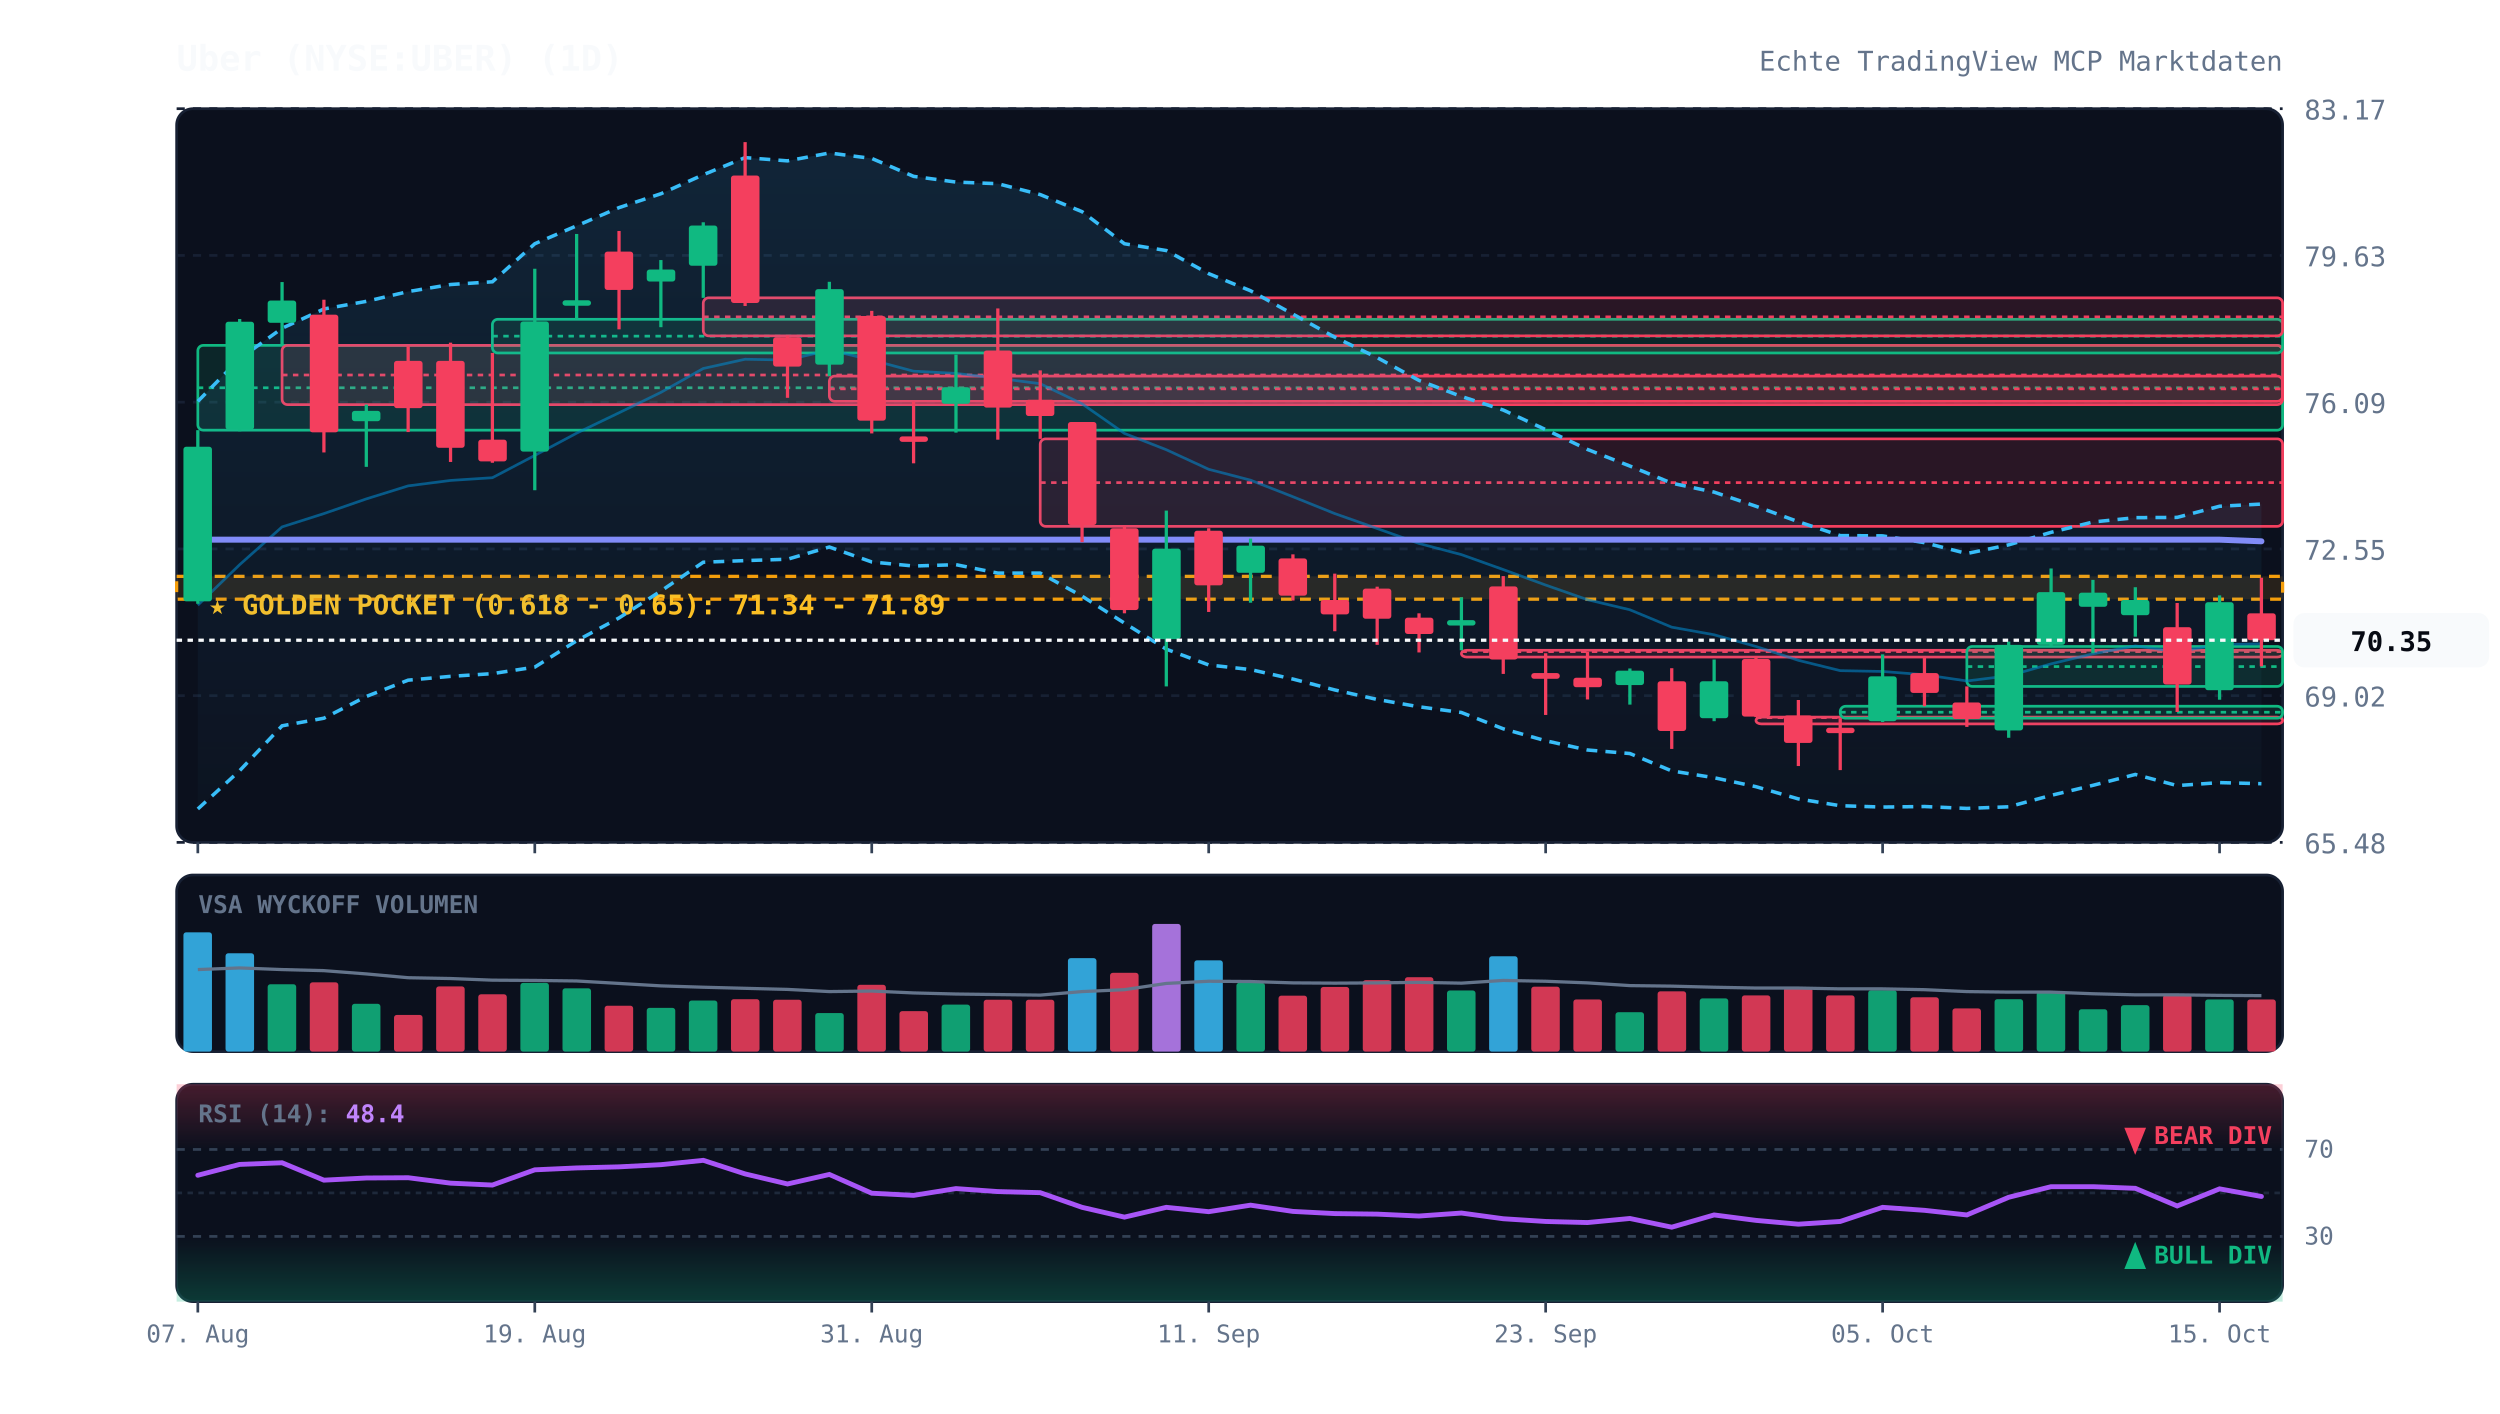
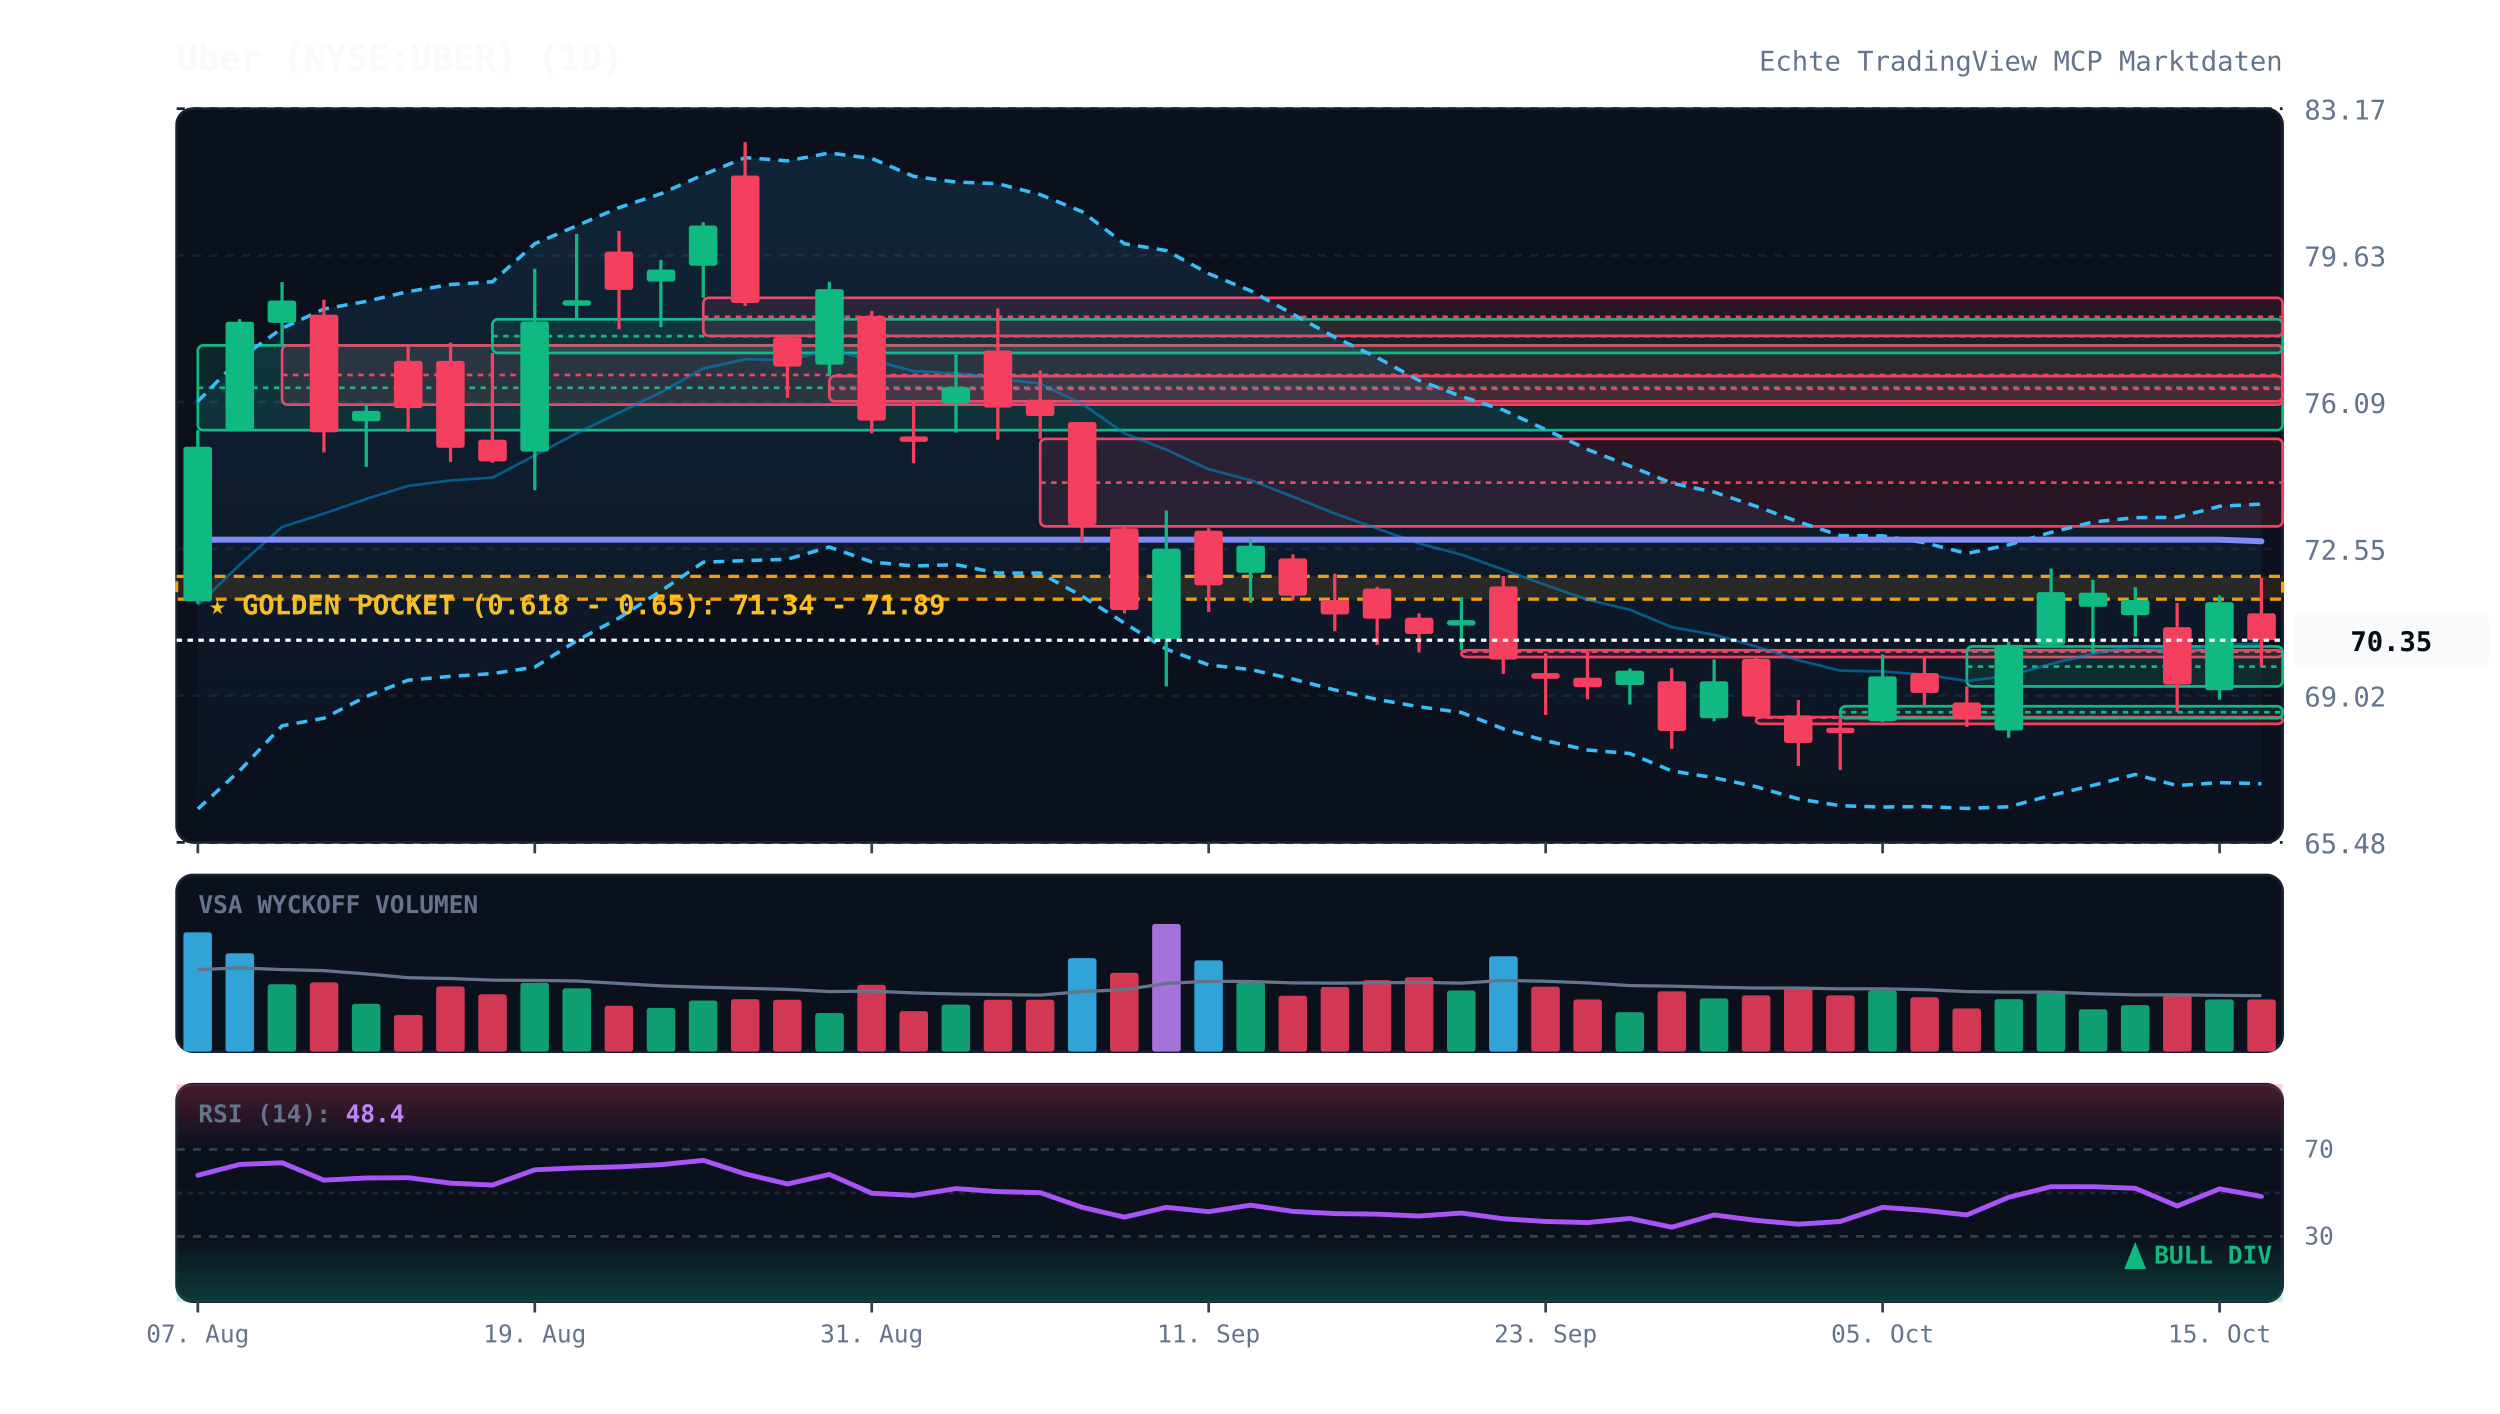
<svg xmlns="http://www.w3.org/2000/svg" viewBox="0 0 920 520" width="100%" height="100%" style="background:#070a13; font-family:'JetBrains Mono', monospace;">
  <defs>
    <linearGradient id="cloud-grad" x1="0%" y1="0%" x2="0%" y2="100%">
      <stop offset="0%" stop-color="#38bdf8" stop-opacity="0.12" />
      <stop offset="100%" stop-color="#38bdf8" stop-opacity="0.02" />
    </linearGradient>
    <linearGradient id="rsi-overbought" x1="0%" y1="0%" x2="0%" y2="100%">
      <stop offset="0%" stop-color="#f43f5e" stop-opacity="0.25" />
      <stop offset="100%" stop-color="#f43f5e" stop-opacity="0.0" />
    </linearGradient>
    <linearGradient id="rsi-oversold" x1="0%" y1="0%" x2="0%" y2="100%">
      <stop offset="0%" stop-color="#10b981" stop-opacity="0.0" />
      <stop offset="100%" stop-color="#10b981" stop-opacity="0.25" />
    </linearGradient>
  </defs>
  <rect x="65" y="40" width="775" height="270" fill="#0b101d" rx="6" stroke="#172033" stroke-width="1" />
  <rect x="65" y="322" width="775" height="65" fill="#0b101d" rx="6" stroke="#172033" stroke-width="1" />
  <rect x="65" y="399" width="775" height="80" fill="#0b101d" rx="6" stroke="#172033" stroke-width="1" />
  <line x1="65" y1="310.0" x2="840" y2="310.0" stroke="#172033" stroke-dasharray="3,3" stroke-width="1" />
  <text x="848" y="314.0" fill="#64748b" font-size="10" text-anchor="start">65.48</text>
  <line x1="65" y1="256.0" x2="840" y2="256.0" stroke="#172033" stroke-dasharray="3,3" stroke-width="1" />
  <text x="848" y="260.0" fill="#64748b" font-size="10" text-anchor="start">69.02</text>
  <line x1="65" y1="202.0" x2="840" y2="202.0" stroke="#172033" stroke-dasharray="3,3" stroke-width="1" />
  <text x="848" y="206.0" fill="#64748b" font-size="10" text-anchor="start">72.55</text>
  <line x1="65" y1="148.0" x2="840" y2="148.0" stroke="#172033" stroke-dasharray="3,3" stroke-width="1" />
  <text x="848" y="152.0" fill="#64748b" font-size="10" text-anchor="start">76.09</text>
  <line x1="65" y1="94.0" x2="840" y2="94.0" stroke="#172033" stroke-dasharray="3,3" stroke-width="1" />
  <text x="848" y="98.0" fill="#64748b" font-size="10" text-anchor="start">79.63</text>
  <line x1="65" y1="40.0" x2="840" y2="40.0" stroke="#172033" stroke-dasharray="3,3" stroke-width="1" />
  <text x="848" y="44.0" fill="#64748b" font-size="10" text-anchor="start">83.17</text>
  <rect x="65" y="212.1" width="775" height="8.4" fill="rgba(245, 158, 11, 0.12)" stroke="#f59e0b" stroke-dasharray="4,3" stroke-width="1.2" />
  <text x="77" y="226.1" fill="#fbbf24" font-size="10" font-weight="bold">★ GOLDEN POCKET (0.618 - 0.65): 71.34 - 71.89</text>
  <rect x="72.8" y="127.1" width="767.2" height="31.2" fill="rgba(16, 185, 129, 0.13)" stroke="#10b981" stroke-width="1" rx="2" />
  <line x1="72.8" y1="142.7" x2="840" y2="142.7" stroke="#10b981" stroke-dasharray="2,2" stroke-width="1" />
  <rect x="103.8" y="127.1" width="736.2" height="21.8" fill="rgba(244, 63, 94, 0.13)" stroke="#f43f5e" stroke-width="1" rx="2" />
  <line x1="103.8" y1="138.0" x2="840" y2="138.0" stroke="#f43f5e" stroke-dasharray="2,2" stroke-width="1" />
  <rect x="181.2" y="117.5" width="658.8" height="12.4" fill="rgba(16, 185, 129, 0.13)" stroke="#10b981" stroke-width="1" rx="2" />
  <line x1="181.2" y1="123.7" x2="840" y2="123.7" stroke="#10b981" stroke-dasharray="2,2" stroke-width="1" />
  <rect x="258.8" y="109.6" width="581.2" height="14.0" fill="rgba(244, 63, 94, 0.13)" stroke="#f43f5e" stroke-width="1" rx="2" />
  <line x1="258.8" y1="116.6" x2="840" y2="116.6" stroke="#f43f5e" stroke-dasharray="2,2" stroke-width="1" />
  <rect x="305.2" y="138.4" width="534.8" height="9.3" fill="rgba(244, 63, 94, 0.13)" stroke="#f43f5e" stroke-width="1" rx="2" />
  <line x1="305.2" y1="143.1" x2="840" y2="143.1" stroke="#f43f5e" stroke-dasharray="2,2" stroke-width="1" />
  <rect x="382.8" y="161.5" width="457.2" height="32.2" fill="rgba(244, 63, 94, 0.13)" stroke="#f43f5e" stroke-width="1" rx="2" />
  <line x1="382.8" y1="177.6" x2="840" y2="177.6" stroke="#f43f5e" stroke-dasharray="2,2" stroke-width="1" />
  <rect x="537.8" y="239.3" width="302.2" height="2.5" fill="rgba(244, 63, 94, 0.13)" stroke="#f43f5e" stroke-width="1" rx="2" />
  <line x1="537.8" y1="239.8" x2="840" y2="239.8" stroke="#f43f5e" stroke-dasharray="2,2" stroke-width="1" />
  <rect x="646.2" y="263.9" width="193.8" height="2.5" fill="rgba(244, 63, 94, 0.13)" stroke="#f43f5e" stroke-width="1" rx="2" />
  <line x1="646.2" y1="264.1" x2="840" y2="264.1" stroke="#f43f5e" stroke-dasharray="2,2" stroke-width="1" />
  <rect x="677.2" y="259.9" width="162.8" height="4.4" fill="rgba(16, 185, 129, 0.13)" stroke="#10b981" stroke-width="1" rx="2" />
  <line x1="677.2" y1="262.1" x2="840" y2="262.1" stroke="#10b981" stroke-dasharray="2,2" stroke-width="1" />
  <rect x="723.8" y="237.9" width="116.2" height="14.7" fill="rgba(16, 185, 129, 0.13)" stroke="#10b981" stroke-width="1" rx="2" />
  <line x1="723.8" y1="245.3" x2="840" y2="245.3" stroke="#10b981" stroke-dasharray="2,2" stroke-width="1" />
  <polygon points="72.8,147.7 88.2,132.0 103.8,120.8 119.2,113.7 134.8,110.9 150.2,107.3 165.8,104.7 181.2,103.7 196.8,89.7 212.2,83.1 227.8,76.4 243.2,71.3 258.8,64.3 274.2,58.0 289.8,59.2 305.2,56.3 320.8,58.3 336.2,64.9 351.8,67.0 367.2,67.6 382.8,71.6 398.2,77.9 413.8,89.7 429.2,92.2 444.8,100.7 460.2,107.0 475.8,115.6 491.2,124.1 506.8,131.6 522.2,140.0 537.8,145.9 553.2,150.9 568.8,158.1 584.2,165.4 599.8,171.5 615.2,177.8 630.8,181.1 646.2,186.3 661.8,192.0 677.2,197.1 692.8,197.2 708.2,199.7 723.8,203.7 739.2,200.5 754.8,195.9 770.2,192.1 785.8,190.5 801.2,190.4 816.8,186.3 832.2,185.5 832.2,288.4 816.8,288.0 801.2,289.1 785.8,285.0 770.2,289.0 754.8,292.7 739.2,296.9 723.8,297.5 708.2,296.8 692.8,297.0 677.2,296.5 661.8,294.0 646.2,289.5 630.8,286.2 615.2,283.7 599.8,277.3 584.2,276.0 568.8,272.6 553.2,268.2 537.8,262.2 522.2,260.1 506.8,257.4 491.2,253.9 475.8,249.9 460.2,246.4 444.8,244.7 429.2,238.9 413.8,229.3 398.2,219.4 382.8,210.9 367.2,210.9 351.8,207.8 336.2,208.3 320.8,206.8 305.2,201.3 289.8,205.8 274.2,206.3 258.8,206.9 243.2,217.5 227.8,227.4 212.2,235.8 196.8,245.5 181.2,247.9 165.8,248.9 150.2,250.3 134.8,256.3 119.2,264.3 103.8,267.1 88.2,283.6 72.8,297.7" fill="url(#cloud-grad)" />
  <polyline points="72.8,147.7 88.2,132.0 103.8,120.8 119.2,113.7 134.8,110.9 150.2,107.3 165.8,104.7 181.2,103.7 196.8,89.7 212.2,83.1 227.8,76.4 243.2,71.3 258.8,64.3 274.2,58.0 289.8,59.2 305.2,56.3 320.8,58.3 336.2,64.9 351.8,67.0 367.2,67.6 382.8,71.6 398.2,77.9 413.8,89.7 429.2,92.2 444.8,100.7 460.2,107.0 475.8,115.6 491.2,124.1 506.8,131.6 522.2,140.0 537.8,145.9 553.2,150.9 568.8,158.1 584.2,165.4 599.8,171.5 615.2,177.8 630.8,181.1 646.2,186.3 661.8,192.0 677.2,197.1 692.8,197.2 708.2,199.7 723.8,203.7 739.2,200.5 754.8,195.9 770.2,192.1 785.8,190.5 801.2,190.4 816.8,186.3 832.2,185.5" fill="none" stroke="#38bdf8" stroke-width="1.3" stroke-dasharray="4,3" />
  <polyline points="72.8,297.7 88.2,283.6 103.8,267.1 119.2,264.3 134.8,256.3 150.2,250.3 165.8,248.9 181.2,247.9 196.8,245.5 212.2,235.8 227.8,227.4 243.2,217.5 258.8,206.9 274.2,206.3 289.8,205.8 305.2,201.3 320.8,206.8 336.2,208.3 351.8,207.8 367.2,210.9 382.8,210.9 398.2,219.4 413.8,229.3 429.2,238.9 444.8,244.7 460.2,246.4 475.8,249.9 491.2,253.9 506.8,257.4 522.2,260.1 537.8,262.2 553.2,268.2 568.8,272.6 584.2,276.0 599.8,277.3 615.2,283.7 630.8,286.2 646.2,289.5 661.8,294.0 677.2,296.5 692.8,297.0 708.2,296.8 723.8,297.5 739.2,296.9 754.8,292.7 770.2,289.0 785.8,285.0 801.2,289.1 816.8,288.0 832.2,288.4" fill="none" stroke="#38bdf8" stroke-width="1.3" stroke-dasharray="4,3" />
  <polyline points="72.8,222.7 88.2,207.8 103.8,193.9 119.2,189.0 134.8,183.6 150.2,178.8 165.8,176.8 181.2,175.8 196.8,167.6 212.2,159.4 227.8,151.9 243.2,144.4 258.8,135.6 274.2,132.2 289.8,132.5 305.2,128.8 320.8,132.5 336.2,136.6 351.8,137.4 367.2,139.2 382.8,141.2 398.2,148.6 413.8,159.5 429.2,165.5 444.8,172.7 460.2,176.7 475.8,182.8 491.2,189.0 506.8,194.5 522.2,200.0 537.8,204.1 553.2,209.6 568.8,215.3 584.2,220.7 599.8,224.4 615.2,230.8 630.8,233.6 646.2,237.9 661.8,243.0 677.2,246.8 692.8,247.1 708.2,248.3 723.8,250.6 739.2,248.7 754.8,244.3 770.2,240.6 785.8,237.7 801.2,239.8 816.8,237.2 832.2,236.9" fill="none" stroke="#0284c7" stroke-width="1.0" stroke-opacity="0.6" />
  <polyline points="72.8,198.6 88.2,198.6 103.8,198.6 119.2,198.6 134.8,198.6 150.2,198.6 165.8,198.6 181.2,198.6 196.8,198.6 212.2,198.6 227.8,198.6 243.2,198.6 258.8,198.6 274.2,198.6 289.8,198.6 305.2,198.6 320.8,198.6 336.2,198.6 351.8,198.6 367.2,198.6 382.8,198.6 398.2,198.6 413.8,198.6 429.2,198.6 444.8,198.6 460.2,198.6 475.8,198.6 491.2,198.6 506.8,198.6 522.2,198.6 537.8,198.6 553.2,198.6 568.8,198.6 584.2,198.6 599.8,198.6 615.2,198.6 630.8,198.6 646.2,198.6 661.8,198.6 677.2,198.6 692.8,198.6 708.2,198.6 723.8,198.6 739.2,198.6 754.8,198.6 770.2,198.6 785.8,198.6 801.2,198.6 816.8,198.6 832.2,199.2" fill="none" stroke="#818cf8" stroke-width="2.2" stroke-linecap="round" />
  <line x1="72.8" y1="158.3" x2="72.8" y2="222.2" stroke="#10b981" stroke-width="1.2" />
  <rect x="67.5" y="164.4" width="10.5" height="56.9" fill="#10b981" rx="1" />
  <line x1="88.2" y1="117.4" x2="88.2" y2="158.7" stroke="#10b981" stroke-width="1.2" />
  <rect x="83.0" y="118.4" width="10.5" height="39.7" fill="#10b981" rx="1" />
  <line x1="103.8" y1="103.8" x2="103.8" y2="127.1" stroke="#10b981" stroke-width="1.2" />
  <rect x="98.5" y="110.6" width="10.5" height="8.2" fill="#10b981" rx="1" />
  <line x1="119.2" y1="110.3" x2="119.2" y2="166.5" stroke="#f43f5e" stroke-width="1.2" />
  <rect x="114.0" y="115.8" width="10.5" height="43.3" fill="#f43f5e" rx="1" />
  <line x1="134.8" y1="148.9" x2="134.8" y2="171.8" stroke="#10b981" stroke-width="1.2" />
  <rect x="129.5" y="151.2" width="10.5" height="3.8" fill="#10b981" rx="1" />
  <line x1="150.2" y1="127.4" x2="150.2" y2="159.0" stroke="#f43f5e" stroke-width="1.2" />
  <rect x="145.0" y="132.8" width="10.5" height="17.4" fill="#f43f5e" rx="1" />
  <line x1="165.8" y1="126.1" x2="165.8" y2="170.0" stroke="#f43f5e" stroke-width="1.2" />
  <rect x="160.5" y="132.8" width="10.5" height="32.0" fill="#f43f5e" rx="1" />
  <line x1="181.2" y1="129.9" x2="181.2" y2="170.3" stroke="#f43f5e" stroke-width="1.2" />
  <rect x="176.0" y="161.8" width="10.5" height="8.0" fill="#f43f5e" rx="1" />
  <line x1="196.8" y1="98.9" x2="196.8" y2="180.4" stroke="#10b981" stroke-width="1.2" />
  <rect x="191.5" y="118.3" width="10.5" height="47.9" fill="#10b981" rx="1" />
  <line x1="212.2" y1="86.1" x2="212.2" y2="117.5" stroke="#10b981" stroke-width="1.2" />
  <rect x="207.0" y="110.5" width="10.5" height="2.0" fill="#10b981" rx="1" />
  <line x1="227.8" y1="85.0" x2="227.8" y2="121.2" stroke="#f43f5e" stroke-width="1.2" />
  <rect x="222.5" y="92.6" width="10.5" height="14.1" fill="#f43f5e" rx="1" />
  <line x1="243.2" y1="95.7" x2="243.2" y2="120.4" stroke="#10b981" stroke-width="1.2" />
  <rect x="238.0" y="99.2" width="10.5" height="4.4" fill="#10b981" rx="1" />
  <line x1="258.8" y1="81.8" x2="258.8" y2="109.6" stroke="#10b981" stroke-width="1.2" />
  <rect x="253.5" y="83.0" width="10.5" height="14.8" fill="#10b981" rx="1" />
  <line x1="274.2" y1="52.3" x2="274.2" y2="112.6" stroke="#f43f5e" stroke-width="1.2" />
  <rect x="269.0" y="64.6" width="10.5" height="46.9" fill="#f43f5e" rx="1" />
  <line x1="289.8" y1="123.6" x2="289.8" y2="146.4" stroke="#f43f5e" stroke-width="1.2" />
  <rect x="284.5" y="124.1" width="10.5" height="10.8" fill="#f43f5e" rx="1" />
  <line x1="305.2" y1="103.7" x2="305.2" y2="138.4" stroke="#10b981" stroke-width="1.2" />
  <rect x="300.0" y="106.4" width="10.5" height="27.8" fill="#10b981" rx="1" />
  <line x1="320.8" y1="114.4" x2="320.8" y2="159.5" stroke="#f43f5e" stroke-width="1.2" />
  <rect x="315.5" y="116.3" width="10.5" height="38.5" fill="#f43f5e" rx="1" />
  <line x1="336.2" y1="147.7" x2="336.2" y2="170.5" stroke="#f43f5e" stroke-width="1.2" />
  <rect x="331.0" y="160.6" width="10.5" height="2.0" fill="#f43f5e" rx="1" />
  <line x1="351.8" y1="130.5" x2="351.8" y2="159.2" stroke="#10b981" stroke-width="1.2" />
  <rect x="346.5" y="142.5" width="10.5" height="6.1" fill="#10b981" rx="1" />
  <line x1="367.2" y1="113.5" x2="367.2" y2="161.8" stroke="#f43f5e" stroke-width="1.2" />
  <rect x="362.0" y="129.0" width="10.5" height="21.0" fill="#f43f5e" rx="1" />
  <line x1="382.8" y1="136.3" x2="382.8" y2="161.5" stroke="#f43f5e" stroke-width="1.2" />
  <rect x="377.5" y="147.1" width="10.5" height="6.0" fill="#f43f5e" rx="1" />
  <line x1="398.2" y1="155.3" x2="398.2" y2="199.5" stroke="#f43f5e" stroke-width="1.2" />
  <rect x="393.0" y="155.3" width="10.5" height="37.9" fill="#f43f5e" rx="1" />
  <line x1="413.8" y1="193.7" x2="413.8" y2="225.7" stroke="#f43f5e" stroke-width="1.2" />
  <rect x="408.5" y="194.4" width="10.5" height="30.1" fill="#f43f5e" rx="1" />
  <line x1="429.2" y1="187.9" x2="429.2" y2="252.6" stroke="#10b981" stroke-width="1.2" />
  <rect x="424.0" y="201.9" width="10.5" height="33.3" fill="#10b981" rx="1" />
  <line x1="444.8" y1="194.4" x2="444.8" y2="225.2" stroke="#f43f5e" stroke-width="1.2" />
  <rect x="439.5" y="195.3" width="10.5" height="20.1" fill="#f43f5e" rx="1" />
  <line x1="460.2" y1="198.2" x2="460.2" y2="221.8" stroke="#10b981" stroke-width="1.2" />
  <rect x="455.0" y="200.8" width="10.5" height="10.0" fill="#10b981" rx="1" />
  <line x1="475.8" y1="204.0" x2="475.8" y2="221.0" stroke="#f43f5e" stroke-width="1.2" />
  <rect x="470.5" y="205.5" width="10.5" height="13.7" fill="#f43f5e" rx="1" />
  <line x1="491.2" y1="211.1" x2="491.2" y2="232.3" stroke="#f43f5e" stroke-width="1.2" />
  <rect x="486.0" y="220.8" width="10.5" height="5.3" fill="#f43f5e" rx="1" />
  <line x1="506.8" y1="215.9" x2="506.8" y2="237.3" stroke="#f43f5e" stroke-width="1.2" />
  <rect x="501.5" y="216.6" width="10.5" height="11.1" fill="#f43f5e" rx="1" />
  <line x1="522.2" y1="225.7" x2="522.2" y2="240.1" stroke="#f43f5e" stroke-width="1.2" />
  <rect x="517.0" y="227.3" width="10.5" height="6.0" fill="#f43f5e" rx="1" />
  <line x1="537.8" y1="219.8" x2="537.8" y2="239.3" stroke="#10b981" stroke-width="1.2" />
  <rect x="532.5" y="228.2" width="10.5" height="2.0" fill="#10b981" rx="1" />
  <line x1="553.2" y1="212.0" x2="553.2" y2="248.0" stroke="#f43f5e" stroke-width="1.2" />
  <rect x="548.0" y="215.8" width="10.5" height="26.9" fill="#f43f5e" rx="1" />
  <line x1="568.8" y1="240.4" x2="568.8" y2="263.1" stroke="#f43f5e" stroke-width="1.2" />
  <rect x="563.5" y="247.7" width="10.5" height="2.1" fill="#f43f5e" rx="1" />
  <line x1="584.2" y1="239.8" x2="584.2" y2="257.4" stroke="#f43f5e" stroke-width="1.2" />
  <rect x="579.0" y="249.4" width="10.5" height="3.5" fill="#f43f5e" rx="1" />
  <line x1="599.8" y1="246.0" x2="599.8" y2="259.3" stroke="#10b981" stroke-width="1.2" />
  <rect x="594.5" y="246.8" width="10.5" height="5.3" fill="#10b981" rx="1" />
  <line x1="615.2" y1="245.9" x2="615.2" y2="275.6" stroke="#f43f5e" stroke-width="1.2" />
  <rect x="610.0" y="250.7" width="10.5" height="18.3" fill="#f43f5e" rx="1" />
  <line x1="630.8" y1="242.7" x2="630.8" y2="265.4" stroke="#10b981" stroke-width="1.2" />
  <rect x="625.5" y="250.7" width="10.5" height="13.6" fill="#10b981" rx="1" />
  <line x1="646.2" y1="241.4" x2="646.2" y2="263.9" stroke="#f43f5e" stroke-width="1.2" />
  <rect x="641.0" y="242.5" width="10.5" height="21.2" fill="#f43f5e" rx="1" />
  <line x1="661.8" y1="257.6" x2="661.8" y2="281.9" stroke="#f43f5e" stroke-width="1.2" />
  <rect x="656.5" y="263.3" width="10.5" height="10.1" fill="#f43f5e" rx="1" />
  <line x1="677.2" y1="264.3" x2="677.2" y2="283.4" stroke="#f43f5e" stroke-width="1.2" />
  <rect x="672.0" y="267.8" width="10.5" height="2.0" fill="#f43f5e" rx="1" />
  <line x1="692.8" y1="240.8" x2="692.8" y2="265.7" stroke="#10b981" stroke-width="1.2" />
  <rect x="687.5" y="248.9" width="10.5" height="16.5" fill="#10b981" rx="1" />
  <line x1="708.2" y1="241.9" x2="708.2" y2="259.9" stroke="#f43f5e" stroke-width="1.2" />
  <rect x="703.0" y="247.7" width="10.5" height="7.3" fill="#f43f5e" rx="1" />
  <line x1="723.8" y1="252.6" x2="723.8" y2="267.5" stroke="#f43f5e" stroke-width="1.2" />
  <rect x="718.5" y="258.5" width="10.5" height="6.1" fill="#f43f5e" rx="1" />
  <line x1="739.2" y1="236.1" x2="739.2" y2="271.5" stroke="#10b981" stroke-width="1.2" />
  <rect x="734.0" y="237.3" width="10.5" height="31.5" fill="#10b981" rx="1" />
  <line x1="754.8" y1="209.2" x2="754.8" y2="237.9" stroke="#10b981" stroke-width="1.2" />
  <rect x="749.5" y="217.9" width="10.5" height="19.4" fill="#10b981" rx="1" />
  <line x1="770.2" y1="213.4" x2="770.2" y2="240.4" stroke="#10b981" stroke-width="1.2" />
  <rect x="765.0" y="218.1" width="10.5" height="5.2" fill="#10b981" rx="1" />
  <line x1="785.8" y1="216.1" x2="785.8" y2="234.3" stroke="#10b981" stroke-width="1.2" />
  <rect x="780.5" y="220.8" width="10.5" height="5.6" fill="#10b981" rx="1" />
  <line x1="801.2" y1="221.9" x2="801.2" y2="262.0" stroke="#f43f5e" stroke-width="1.2" />
  <rect x="796.0" y="230.8" width="10.5" height="21.1" fill="#f43f5e" rx="1" />
  <line x1="816.8" y1="219.1" x2="816.8" y2="257.5" stroke="#10b981" stroke-width="1.2" />
  <rect x="811.5" y="221.6" width="10.5" height="32.4" fill="#10b981" rx="1" />
  <line x1="832.2" y1="212.6" x2="832.2" y2="245.2" stroke="#f43f5e" stroke-width="1.2" />
  <rect x="827.0" y="225.7" width="10.5" height="9.9" fill="#f43f5e" rx="1" />
  <line x1="65" y1="235.6" x2="840" y2="235.6" stroke="#f8fafc" stroke-width="1.2" stroke-dasharray="2,2" />
  <rect x="844" y="225.6" width="72" height="20" fill="#f8fafc" rx="4" />
  <text x="880" y="239.6" fill="#070a13" font-size="10" font-weight="bold" text-anchor="middle">70.35</text>
  <text x="73" y="336" fill="#64748b" font-size="9" font-weight="bold">VSA WYCKOFF VOLUMEN</text>
  <rect x="67.5" y="343.1" width="10.5" height="43.9" fill="#38bdf8" opacity="0.85" rx="1" />
  <rect x="83.0" y="350.8" width="10.5" height="36.2" fill="#38bdf8" opacity="0.85" rx="1" />
  <rect x="98.5" y="362.2" width="10.5" height="24.8" fill="#10b981" opacity="0.85" rx="1" />
  <rect x="114.0" y="361.5" width="10.5" height="25.5" fill="#f43f5e" opacity="0.85" rx="1" />
  <rect x="129.5" y="369.4" width="10.5" height="17.6" fill="#10b981" opacity="0.85" rx="1" />
  <rect x="145.0" y="373.5" width="10.5" height="13.5" fill="#f43f5e" opacity="0.85" rx="1" />
  <rect x="160.5" y="363.0" width="10.5" height="24.0" fill="#f43f5e" opacity="0.85" rx="1" />
  <rect x="176.0" y="365.9" width="10.5" height="21.1" fill="#f43f5e" opacity="0.85" rx="1" />
  <rect x="191.5" y="361.7" width="10.5" height="25.3" fill="#10b981" opacity="0.85" rx="1" />
  <rect x="207.0" y="363.7" width="10.5" height="23.3" fill="#10b981" opacity="0.85" rx="1" />
  <rect x="222.5" y="370.1" width="10.5" height="16.9" fill="#f43f5e" opacity="0.85" rx="1" />
  <rect x="238.0" y="370.9" width="10.5" height="16.1" fill="#10b981" opacity="0.85" rx="1" />
  <rect x="253.5" y="368.2" width="10.5" height="18.8" fill="#10b981" opacity="0.85" rx="1" />
  <rect x="269.0" y="367.7" width="10.5" height="19.3" fill="#f43f5e" opacity="0.85" rx="1" />
  <rect x="284.5" y="367.9" width="10.5" height="19.1" fill="#f43f5e" opacity="0.85" rx="1" />
  <rect x="300.0" y="372.8" width="10.5" height="14.2" fill="#10b981" opacity="0.85" rx="1" />
  <rect x="315.5" y="362.4" width="10.5" height="24.6" fill="#f43f5e" opacity="0.85" rx="1" />
  <rect x="331.0" y="372.1" width="10.5" height="14.9" fill="#f43f5e" opacity="0.85" rx="1" />
  <rect x="346.5" y="369.7" width="10.5" height="17.3" fill="#10b981" opacity="0.85" rx="1" />
  <rect x="362.0" y="367.9" width="10.5" height="19.1" fill="#f43f5e" opacity="0.85" rx="1" />
  <rect x="377.5" y="367.9" width="10.5" height="19.1" fill="#f43f5e" opacity="0.85" rx="1" />
  <rect x="393.0" y="352.6" width="10.5" height="34.4" fill="#38bdf8" opacity="0.85" rx="1" />
  <rect x="408.5" y="358.0" width="10.5" height="29.0" fill="#f43f5e" opacity="0.85" rx="1" />
  <rect x="424.0" y="340.0" width="10.5" height="47.0" fill="#c084fc" opacity="0.85" rx="1" />
  <rect x="439.5" y="353.4" width="10.5" height="33.6" fill="#38bdf8" opacity="0.85" rx="1" />
  <rect x="455.0" y="361.7" width="10.5" height="25.3" fill="#10b981" opacity="0.85" rx="1" />
  <rect x="470.5" y="366.4" width="10.5" height="20.6" fill="#f43f5e" opacity="0.85" rx="1" />
  <rect x="486.0" y="363.2" width="10.5" height="23.8" fill="#f43f5e" opacity="0.85" rx="1" />
  <rect x="501.5" y="360.7" width="10.5" height="26.3" fill="#f43f5e" opacity="0.85" rx="1" />
  <rect x="517.0" y="359.6" width="10.5" height="27.4" fill="#f43f5e" opacity="0.85" rx="1" />
  <rect x="532.5" y="364.5" width="10.5" height="22.5" fill="#10b981" opacity="0.85" rx="1" />
  <rect x="548.0" y="351.9" width="10.5" height="35.1" fill="#38bdf8" opacity="0.85" rx="1" />
  <rect x="563.5" y="363.1" width="10.5" height="23.9" fill="#f43f5e" opacity="0.85" rx="1" />
  <rect x="579.0" y="367.8" width="10.5" height="19.2" fill="#f43f5e" opacity="0.85" rx="1" />
  <rect x="594.5" y="372.5" width="10.5" height="14.5" fill="#10b981" opacity="0.85" rx="1" />
  <rect x="610.0" y="364.8" width="10.5" height="22.2" fill="#f43f5e" opacity="0.85" rx="1" />
  <rect x="625.5" y="367.4" width="10.5" height="19.6" fill="#10b981" opacity="0.85" rx="1" />
  <rect x="641.0" y="366.3" width="10.5" height="20.7" fill="#f43f5e" opacity="0.85" rx="1" />
  <rect x="656.5" y="363.4" width="10.5" height="23.6" fill="#f43f5e" opacity="0.85" rx="1" />
  <rect x="672.0" y="366.3" width="10.5" height="20.7" fill="#f43f5e" opacity="0.85" rx="1" />
  <rect x="687.5" y="364.4" width="10.5" height="22.6" fill="#10b981" opacity="0.85" rx="1" />
  <rect x="703.0" y="367.0" width="10.5" height="20.0" fill="#f43f5e" opacity="0.85" rx="1" />
  <rect x="718.5" y="371.1" width="10.5" height="15.9" fill="#f43f5e" opacity="0.85" rx="1" />
  <rect x="734.0" y="367.7" width="10.5" height="19.3" fill="#10b981" opacity="0.85" rx="1" />
  <rect x="749.5" y="365.0" width="10.5" height="22.0" fill="#10b981" opacity="0.85" rx="1" />
  <rect x="765.0" y="371.4" width="10.5" height="15.6" fill="#10b981" opacity="0.85" rx="1" />
  <rect x="780.5" y="369.9" width="10.5" height="17.1" fill="#10b981" opacity="0.85" rx="1" />
  <rect x="796.0" y="366.1" width="10.5" height="20.9" fill="#f43f5e" opacity="0.85" rx="1" />
  <rect x="811.5" y="367.8" width="10.5" height="19.2" fill="#10b981" opacity="0.85" rx="1" />
  <rect x="827.0" y="367.8" width="10.5" height="19.2" fill="#f43f5e" opacity="0.85" rx="1" />
  <polyline points="72.8,356.8 88.2,356.2 103.8,356.8 119.2,357.2 134.8,358.4 150.2,359.8 165.8,360.1 181.2,360.7 196.8,360.8 212.2,361.0 227.8,361.9 243.2,362.8 258.8,363.3 274.2,363.7 289.8,364.1 305.2,364.9 320.8,364.7 336.2,365.4 351.8,365.8 367.2,366.0 382.8,366.2 398.2,364.9 413.8,364.2 429.2,361.9 444.8,361.1 460.2,361.2 475.8,361.7 491.2,361.8 506.8,361.7 522.2,361.5 537.8,361.8 553.2,360.8 568.8,361.1 584.2,361.7 599.8,362.7 615.2,362.9 630.8,363.3 646.2,363.6 661.8,363.6 677.2,363.9 692.8,363.9 708.2,364.2 723.8,364.9 739.2,365.1 754.8,365.1 770.2,365.7 785.8,366.1 801.2,366.1 816.8,366.3 832.2,366.4" fill="none" stroke="#64748b" stroke-width="1.2" />
  <rect x="65" y="399" width="775" height="24.0" fill="url(#rsi-overbought)" />
  <rect x="65" y="455.0" width="775" height="24.0" fill="url(#rsi-oversold)" />
  <line x1="65" y1="423.0" x2="840" y2="423.0" stroke="#334155" stroke-dasharray="3,3" stroke-width="1" />
  <text x="848" y="426.0" fill="#64748b" font-size="9">70</text>
  <line x1="65" y1="439.0" x2="840" y2="439.0" stroke="#1e293b" stroke-dasharray="2,2" stroke-width="1" />
  <line x1="65" y1="455.0" x2="840" y2="455.0" stroke="#334155" stroke-dasharray="3,3" stroke-width="1" />
  <text x="848" y="458.0" fill="#64748b" font-size="9">30</text>
  <polyline points="72.8,432.5 88.2,428.5 103.8,427.9 119.2,434.3 134.8,433.5 150.2,433.4 165.8,435.4 181.2,436.1 196.8,430.5 212.2,429.8 227.8,429.4 243.2,428.6 258.8,427.0 274.2,432.0 289.8,435.7 305.2,432.2 320.8,439.1 336.2,439.9 351.8,437.4 367.2,438.5 382.8,438.9 398.2,444.3 413.8,447.9 429.2,444.3 444.8,445.9 460.2,443.5 475.8,445.8 491.2,446.6 506.8,446.8 522.2,447.5 537.8,446.4 553.2,448.5 568.8,449.5 584.2,449.9 599.8,448.4 615.2,451.6 630.8,447.1 646.2,449.1 661.8,450.5 677.2,449.5 692.8,444.3 708.2,445.4 723.8,447.1 739.2,440.6 754.8,436.7 770.2,436.7 785.8,437.3 801.2,443.8 816.8,437.5 832.2,440.3" fill="none" stroke="#a855f7" stroke-width="1.8" stroke-linecap="round" />
  <g transform="translate(785.75, 467)">
    <path d="M 0 -10 L 4 0 L -4 0 Z" fill="#10b981" />
    <text x="7" y="-2" fill="#10b981" font-size="9" font-weight="bold">BULL DIV</text>
  </g>
-   <g transform="translate(785.75, 415)">
-     <path d="M 0 10 L 4 0 L -4 0 Z" fill="#f43f5e" />
-     <text x="7" y="6" fill="#f43f5e" font-size="9" font-weight="bold">BEAR DIV</text>
-   </g>
  <text x="73" y="413" fill="#64748b" font-size="9" font-weight="bold">RSI (14): <tspan fill="#c084fc">48.4</tspan>
  </text>
  <line x1="72.8" y1="310" x2="72.8" y2="314" stroke="#334155" stroke-width="1" />
  <line x1="72.8" y1="479" x2="72.8" y2="483" stroke="#334155" stroke-width="1" />
  <text x="72.8" y="494" fill="#64748b" font-size="9" text-anchor="middle">07. Aug</text>
  <line x1="196.8" y1="310" x2="196.8" y2="314" stroke="#334155" stroke-width="1" />
  <line x1="196.8" y1="479" x2="196.8" y2="483" stroke="#334155" stroke-width="1" />
  <text x="196.8" y="494" fill="#64748b" font-size="9" text-anchor="middle">19. Aug</text>
  <line x1="320.8" y1="310" x2="320.8" y2="314" stroke="#334155" stroke-width="1" />
  <line x1="320.8" y1="479" x2="320.8" y2="483" stroke="#334155" stroke-width="1" />
  <text x="320.8" y="494" fill="#64748b" font-size="9" text-anchor="middle">31. Aug</text>
  <line x1="444.8" y1="310" x2="444.8" y2="314" stroke="#334155" stroke-width="1" />
  <line x1="444.8" y1="479" x2="444.8" y2="483" stroke="#334155" stroke-width="1" />
  <text x="444.8" y="494" fill="#64748b" font-size="9" text-anchor="middle">11. Sep</text>
  <line x1="568.8" y1="310" x2="568.8" y2="314" stroke="#334155" stroke-width="1" />
  <line x1="568.8" y1="479" x2="568.8" y2="483" stroke="#334155" stroke-width="1" />
  <text x="568.8" y="494" fill="#64748b" font-size="9" text-anchor="middle">23. Sep</text>
  <line x1="692.8" y1="310" x2="692.8" y2="314" stroke="#334155" stroke-width="1" />
  <line x1="692.8" y1="479" x2="692.8" y2="483" stroke="#334155" stroke-width="1" />
  <text x="692.8" y="494" fill="#64748b" font-size="9" text-anchor="middle">05. Oct</text>
  <line x1="816.8" y1="310" x2="816.8" y2="314" stroke="#334155" stroke-width="1" />
  <line x1="816.8" y1="479" x2="816.8" y2="483" stroke="#334155" stroke-width="1" />
  <text x="816.8" y="494" fill="#64748b" font-size="9" text-anchor="middle">15. Oct</text>
  <text x="65" y="26" fill="#f8fafc" font-size="13" font-weight="bold">Uber (NYSE:UBER) (1D)</text>
  <text x="840" y="26" fill="#64748b" font-size="10" text-anchor="end">Echte TradingView MCP Marktdaten</text>
</svg>
